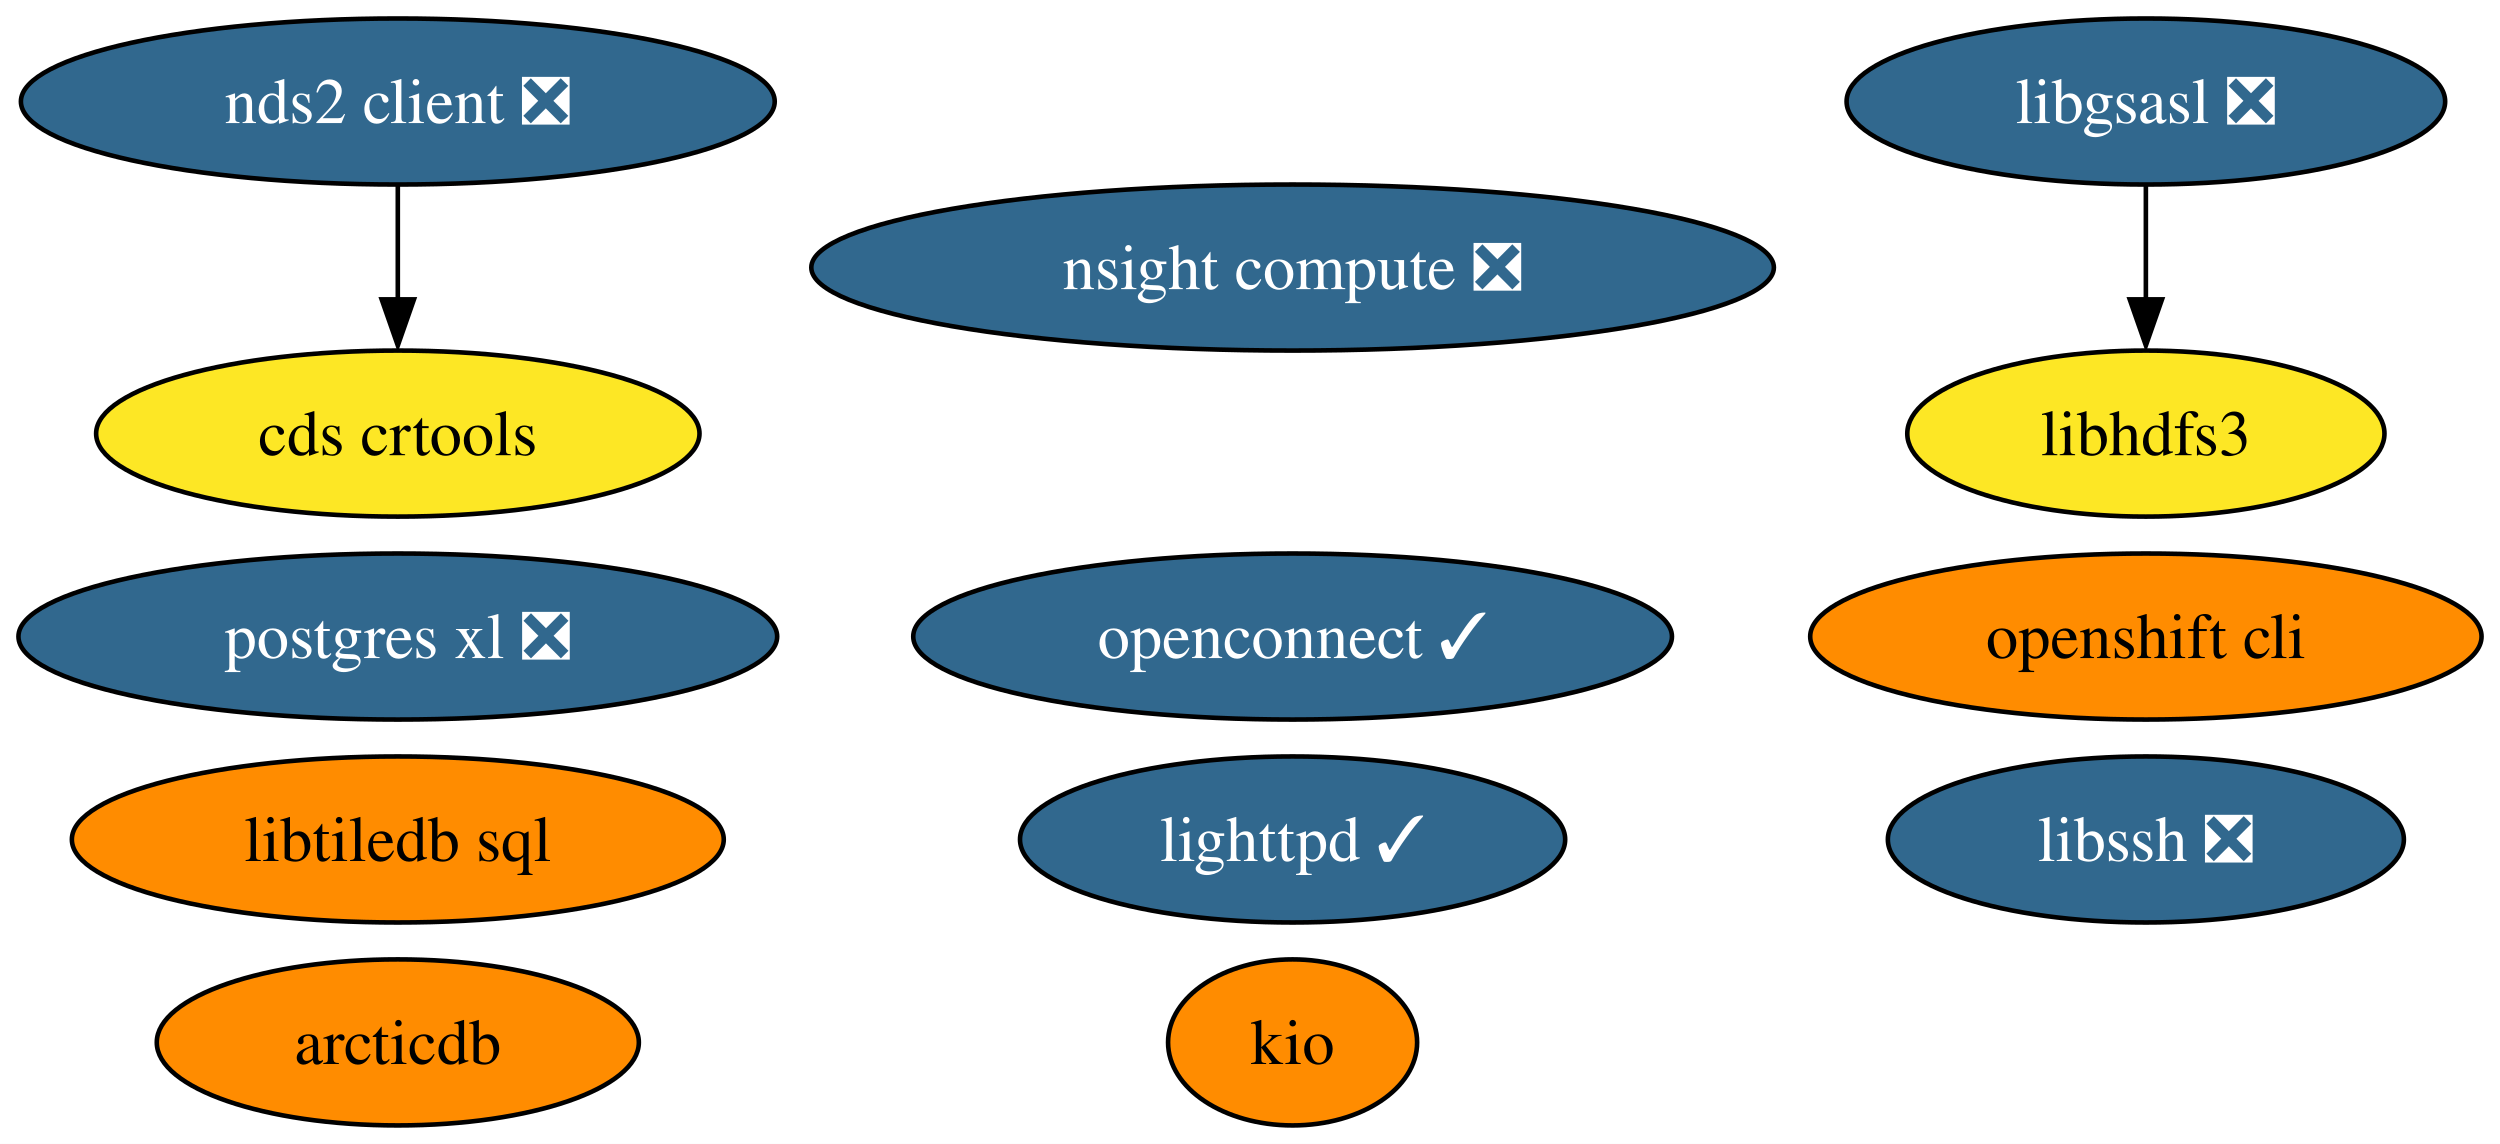
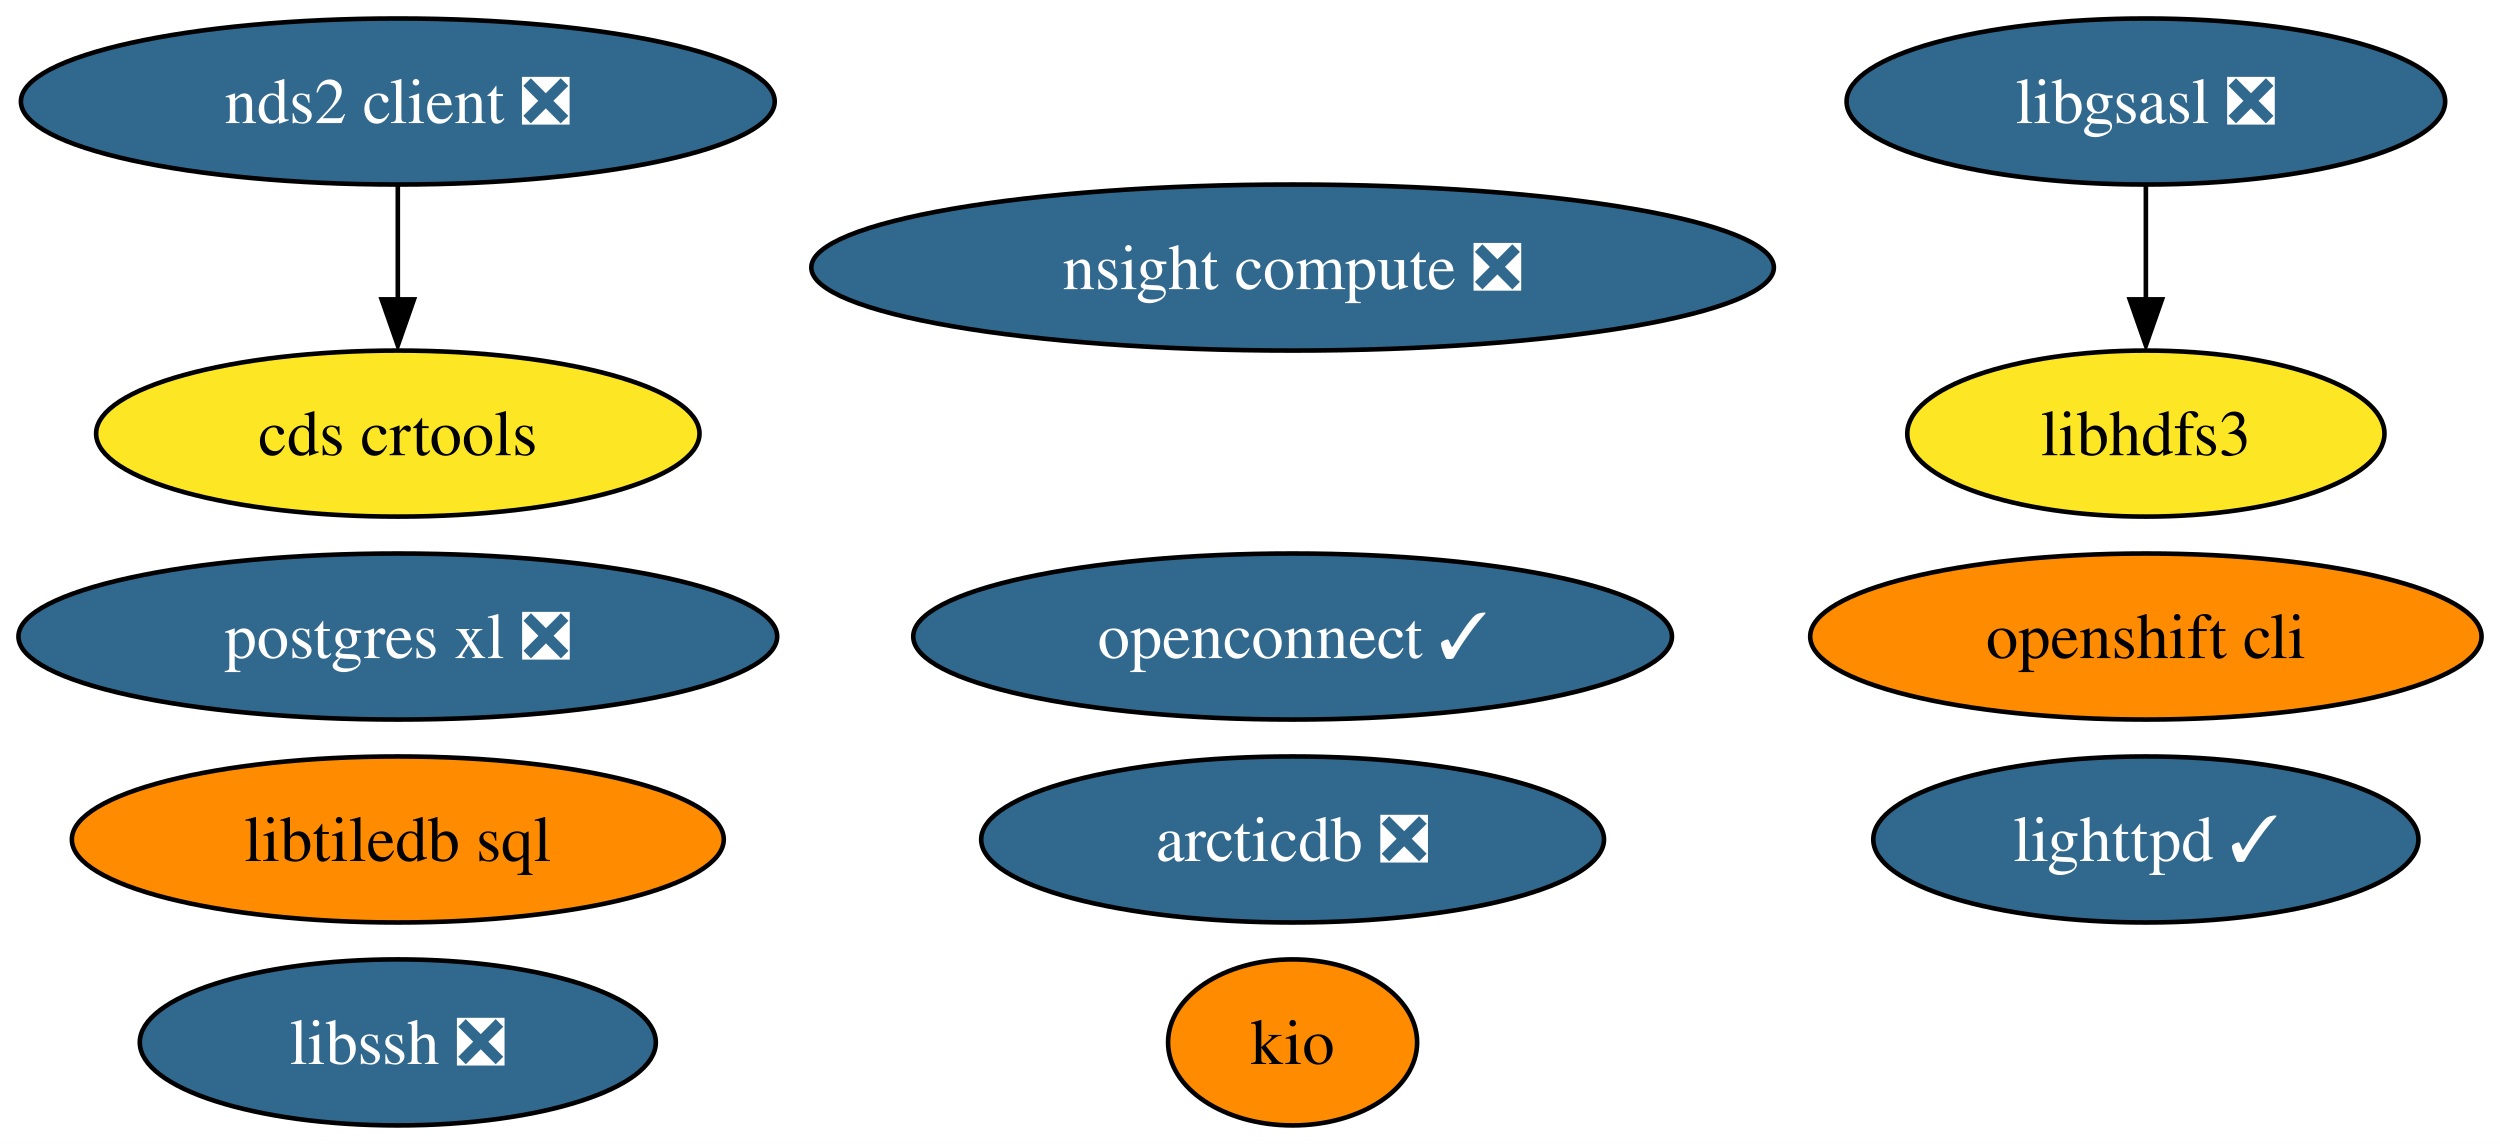
<svg xmlns="http://www.w3.org/2000/svg" xmlns:xlink="http://www.w3.org/1999/xlink" width="542pt" height="248pt" viewBox="0.00 0.00 542.03 248.00">
  <g id="graph0" class="graph" transform="scale(1 1) rotate(0) translate(4 244)">
    <polygon fill="white" stroke="none" points="-4,4 -4,-244 538.03,-244 538.03,4 -4,4" />
    <g id="node1" class="node">
      <g id="a_node1">
        <a xlink:href="https://github.com/conda-forge/libgsasl-feedstock/pull/28" xlink:title="libgsasl ❎">
          <ellipse fill="#31688e" stroke="black" cx="461.25" cy="-222" rx="64.89" ry="18" />
          <text text-anchor="middle" x="461.25" y="-217.32" font-family="Times,serif" font-size="14.00" fill="white">libgsasl ❎</text>
        </a>
      </g>
    </g>
    <g id="node4" class="node">
      <g id="a_node4">
        <a xlink:href="https://github.com/conda-forge/libhdfs3-feedstock" xlink:title="libhdfs3">
          <ellipse fill="#fde725" stroke="black" cx="461.25" cy="-150" rx="51.73" ry="18" />
          <text text-anchor="middle" x="461.25" y="-145.32" font-family="Times,serif" font-size="14.00">libhdfs3</text>
        </a>
      </g>
    </g>
    <g id="edge1" class="edge">
      <path fill="none" stroke="black" d="M461.25,-203.7C461.25,-196.24 461.25,-187.32 461.25,-178.97" />
      <polygon fill="black" stroke="black" points="464.75,-179.1 461.25,-169.1 457.75,-179.1 464.75,-179.1" />
    </g>
    <g id="node2" class="node">
      <g id="a_node2">
        <a xlink:href="https://github.com/conda-forge/lighttpd-feedstock/pull/20" xlink:title="lighttpd ✓">
-           <ellipse fill="#31688e" stroke="black" cx="276.25" cy="-62" rx="59.1" ry="18" />
-           <text text-anchor="middle" x="276.25" y="-57.33" font-family="Times,serif" font-size="14.00" fill="white">lighttpd ✓</text>
+           <ellipse fill="#31688e" stroke="black" cx="461.25" cy="-62" rx="59.1" ry="18" />
+           <text text-anchor="middle" x="461.25" y="-57.33" font-family="Times,serif" font-size="14.00" fill="white">lighttpd ✓</text>
        </a>
      </g>
    </g>
    <g id="node3" class="node">
      <g id="a_node3">
        <a xlink:href="https://github.com/conda-forge/postgres-xl-feedstock/pull/12" xlink:title="postgres xl ❎">
          <ellipse fill="#31688e" stroke="black" cx="82.25" cy="-106" rx="82.25" ry="18" />
          <text text-anchor="middle" x="82.25" y="-101.33" font-family="Times,serif" font-size="14.00" fill="white">postgres xl ❎</text>
        </a>
      </g>
    </g>
    <g id="node5" class="node">
      <g id="a_node5">
        <a xlink:href="https://github.com/conda-forge/nds2-client-feedstock/pull/25" xlink:title="nds2 client ❎">
          <ellipse fill="#31688e" stroke="black" cx="82.25" cy="-222" rx="81.72" ry="18" />
          <text text-anchor="middle" x="82.25" y="-217.32" font-family="Times,serif" font-size="14.00" fill="white">nds2 client ❎</text>
        </a>
      </g>
    </g>
    <g id="node11" class="node">
      <g id="a_node11">
        <a xlink:href="https://github.com/conda-forge/cds-crtools-feedstock" xlink:title="cds crtools">
          <ellipse fill="#fde725" stroke="black" cx="82.25" cy="-150" rx="65.41" ry="18" />
          <text text-anchor="middle" x="82.25" y="-145.32" font-family="Times,serif" font-size="14.00">cds crtools</text>
        </a>
      </g>
    </g>
    <g id="edge2" class="edge">
      <path fill="none" stroke="black" d="M82.25,-203.7C82.25,-196.24 82.25,-187.32 82.25,-178.97" />
      <polygon fill="black" stroke="black" points="85.75,-179.1 82.25,-169.1 78.75,-179.1 85.75,-179.1" />
    </g>
    <g id="node6" class="node">
      <g id="a_node6">
        <a xlink:href="https://github.com/conda-forge/libssh-feedstock/pull/20" xlink:title="libssh ❎">
-           <ellipse fill="#31688e" stroke="black" cx="461.25" cy="-62" rx="55.94" ry="18" />
-           <text text-anchor="middle" x="461.25" y="-57.33" font-family="Times,serif" font-size="14.00" fill="white">libssh ❎</text>
+           <ellipse fill="#31688e" stroke="black" cx="82.25" cy="-18" rx="55.94" ry="18" />
+           <text text-anchor="middle" x="82.25" y="-13.32" font-family="Times,serif" font-size="14.00" fill="white">libssh ❎</text>
        </a>
      </g>
    </g>
    <g id="node7" class="node">
      <g id="a_node7">
        <a xlink:href="https://github.com/conda-forge/openshift-cli-feedstock" xlink:title="openshift cli">
          <ellipse fill="#ff8c00" stroke="black" cx="461.25" cy="-106" rx="72.78" ry="18" />
          <text text-anchor="middle" x="461.25" y="-101.33" font-family="Times,serif" font-size="14.00">openshift cli</text>
        </a>
      </g>
    </g>
    <g id="node8" class="node">
      <g id="a_node8">
        <a xlink:href="https://github.com/conda-forge/libtiledb-sql-feedstock" xlink:title="libtiledb sql">
          <ellipse fill="#ff8c00" stroke="black" cx="82.25" cy="-62" rx="70.67" ry="18" />
          <text text-anchor="middle" x="82.25" y="-57.33" font-family="Times,serif" font-size="14.00">libtiledb sql</text>
        </a>
      </g>
    </g>
    <g id="node9" class="node">
      <g id="a_node9">
        <a xlink:href="https://github.com/conda-forge/kio-feedstock" xlink:title="kio">
          <ellipse fill="#ff8c00" stroke="black" cx="276.25" cy="-18" rx="27" ry="18" />
          <text text-anchor="middle" x="276.25" y="-13.32" font-family="Times,serif" font-size="14.00">kio</text>
        </a>
      </g>
    </g>
    <g id="node10" class="node">
      <g id="a_node10">
        <a xlink:href="https://github.com/conda-forge/openconnect-feedstock/pull/25" xlink:title="openconnect ✓">
          <ellipse fill="#31688e" stroke="black" cx="276.25" cy="-106" rx="82.25" ry="18" />
          <text text-anchor="middle" x="276.25" y="-101.33" font-family="Times,serif" font-size="14.00" fill="white">openconnect ✓</text>
        </a>
      </g>
    </g>
    <g id="node12" class="node">
      <g id="a_node12">
-         <a xlink:href="https://github.com/conda-forge/arcticdb-feedstock" xlink:title="arcticdb">
-           <ellipse fill="#ff8c00" stroke="black" cx="82.25" cy="-18" rx="52.26" ry="18" />
-           <text text-anchor="middle" x="82.25" y="-13.32" font-family="Times,serif" font-size="14.00">arcticdb</text>
+         <a xlink:href="https://github.com/conda-forge/arcticdb-feedstock/pull/33" xlink:title="arcticdb ❎">
+           <ellipse fill="#31688e" stroke="black" cx="276.25" cy="-62" rx="67.52" ry="18" />
+           <text text-anchor="middle" x="276.25" y="-57.33" font-family="Times,serif" font-size="14.00" fill="white">arcticdb ❎</text>
        </a>
      </g>
    </g>
    <g id="node13" class="node">
      <g id="a_node13">
        <a xlink:href="https://github.com/conda-forge/nsight-compute-feedstock/pull/8" xlink:title="nsight compute ❎">
          <ellipse fill="#31688e" stroke="black" cx="276.25" cy="-186" rx="104.35" ry="18" />
          <text text-anchor="middle" x="276.25" y="-181.32" font-family="Times,serif" font-size="14.00" fill="white">nsight compute ❎</text>
        </a>
      </g>
    </g>
  </g>
</svg>
